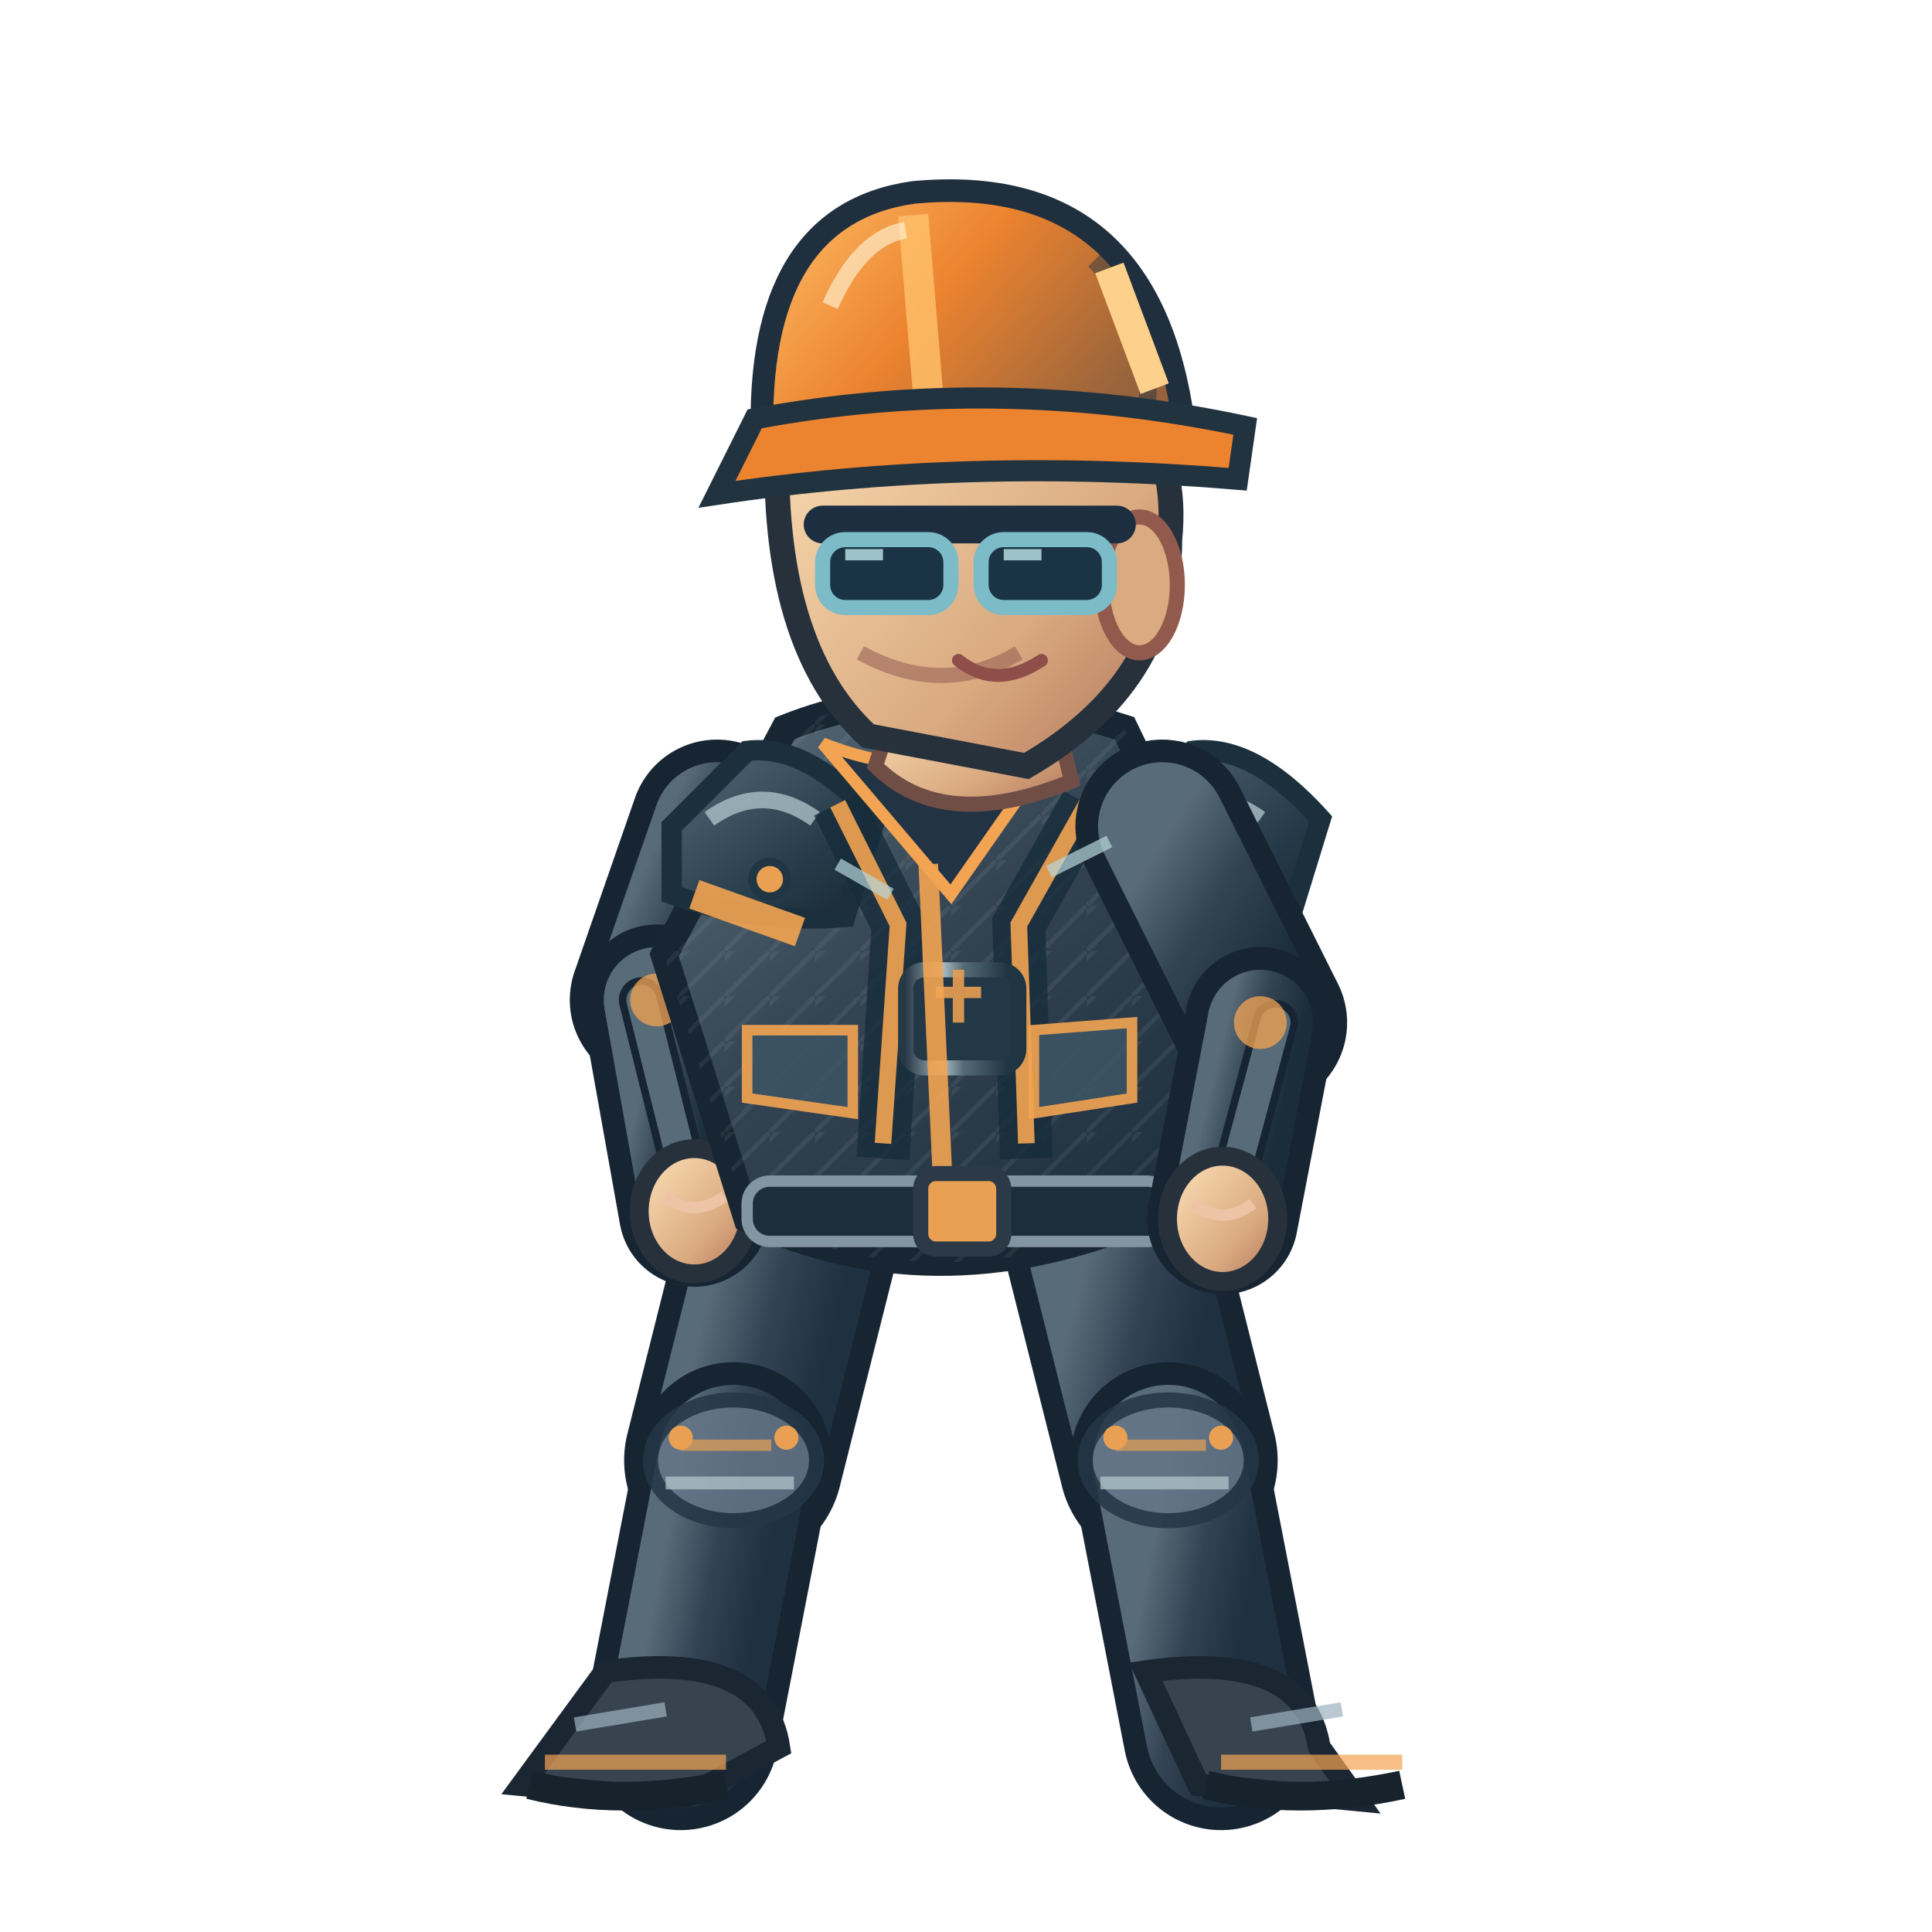
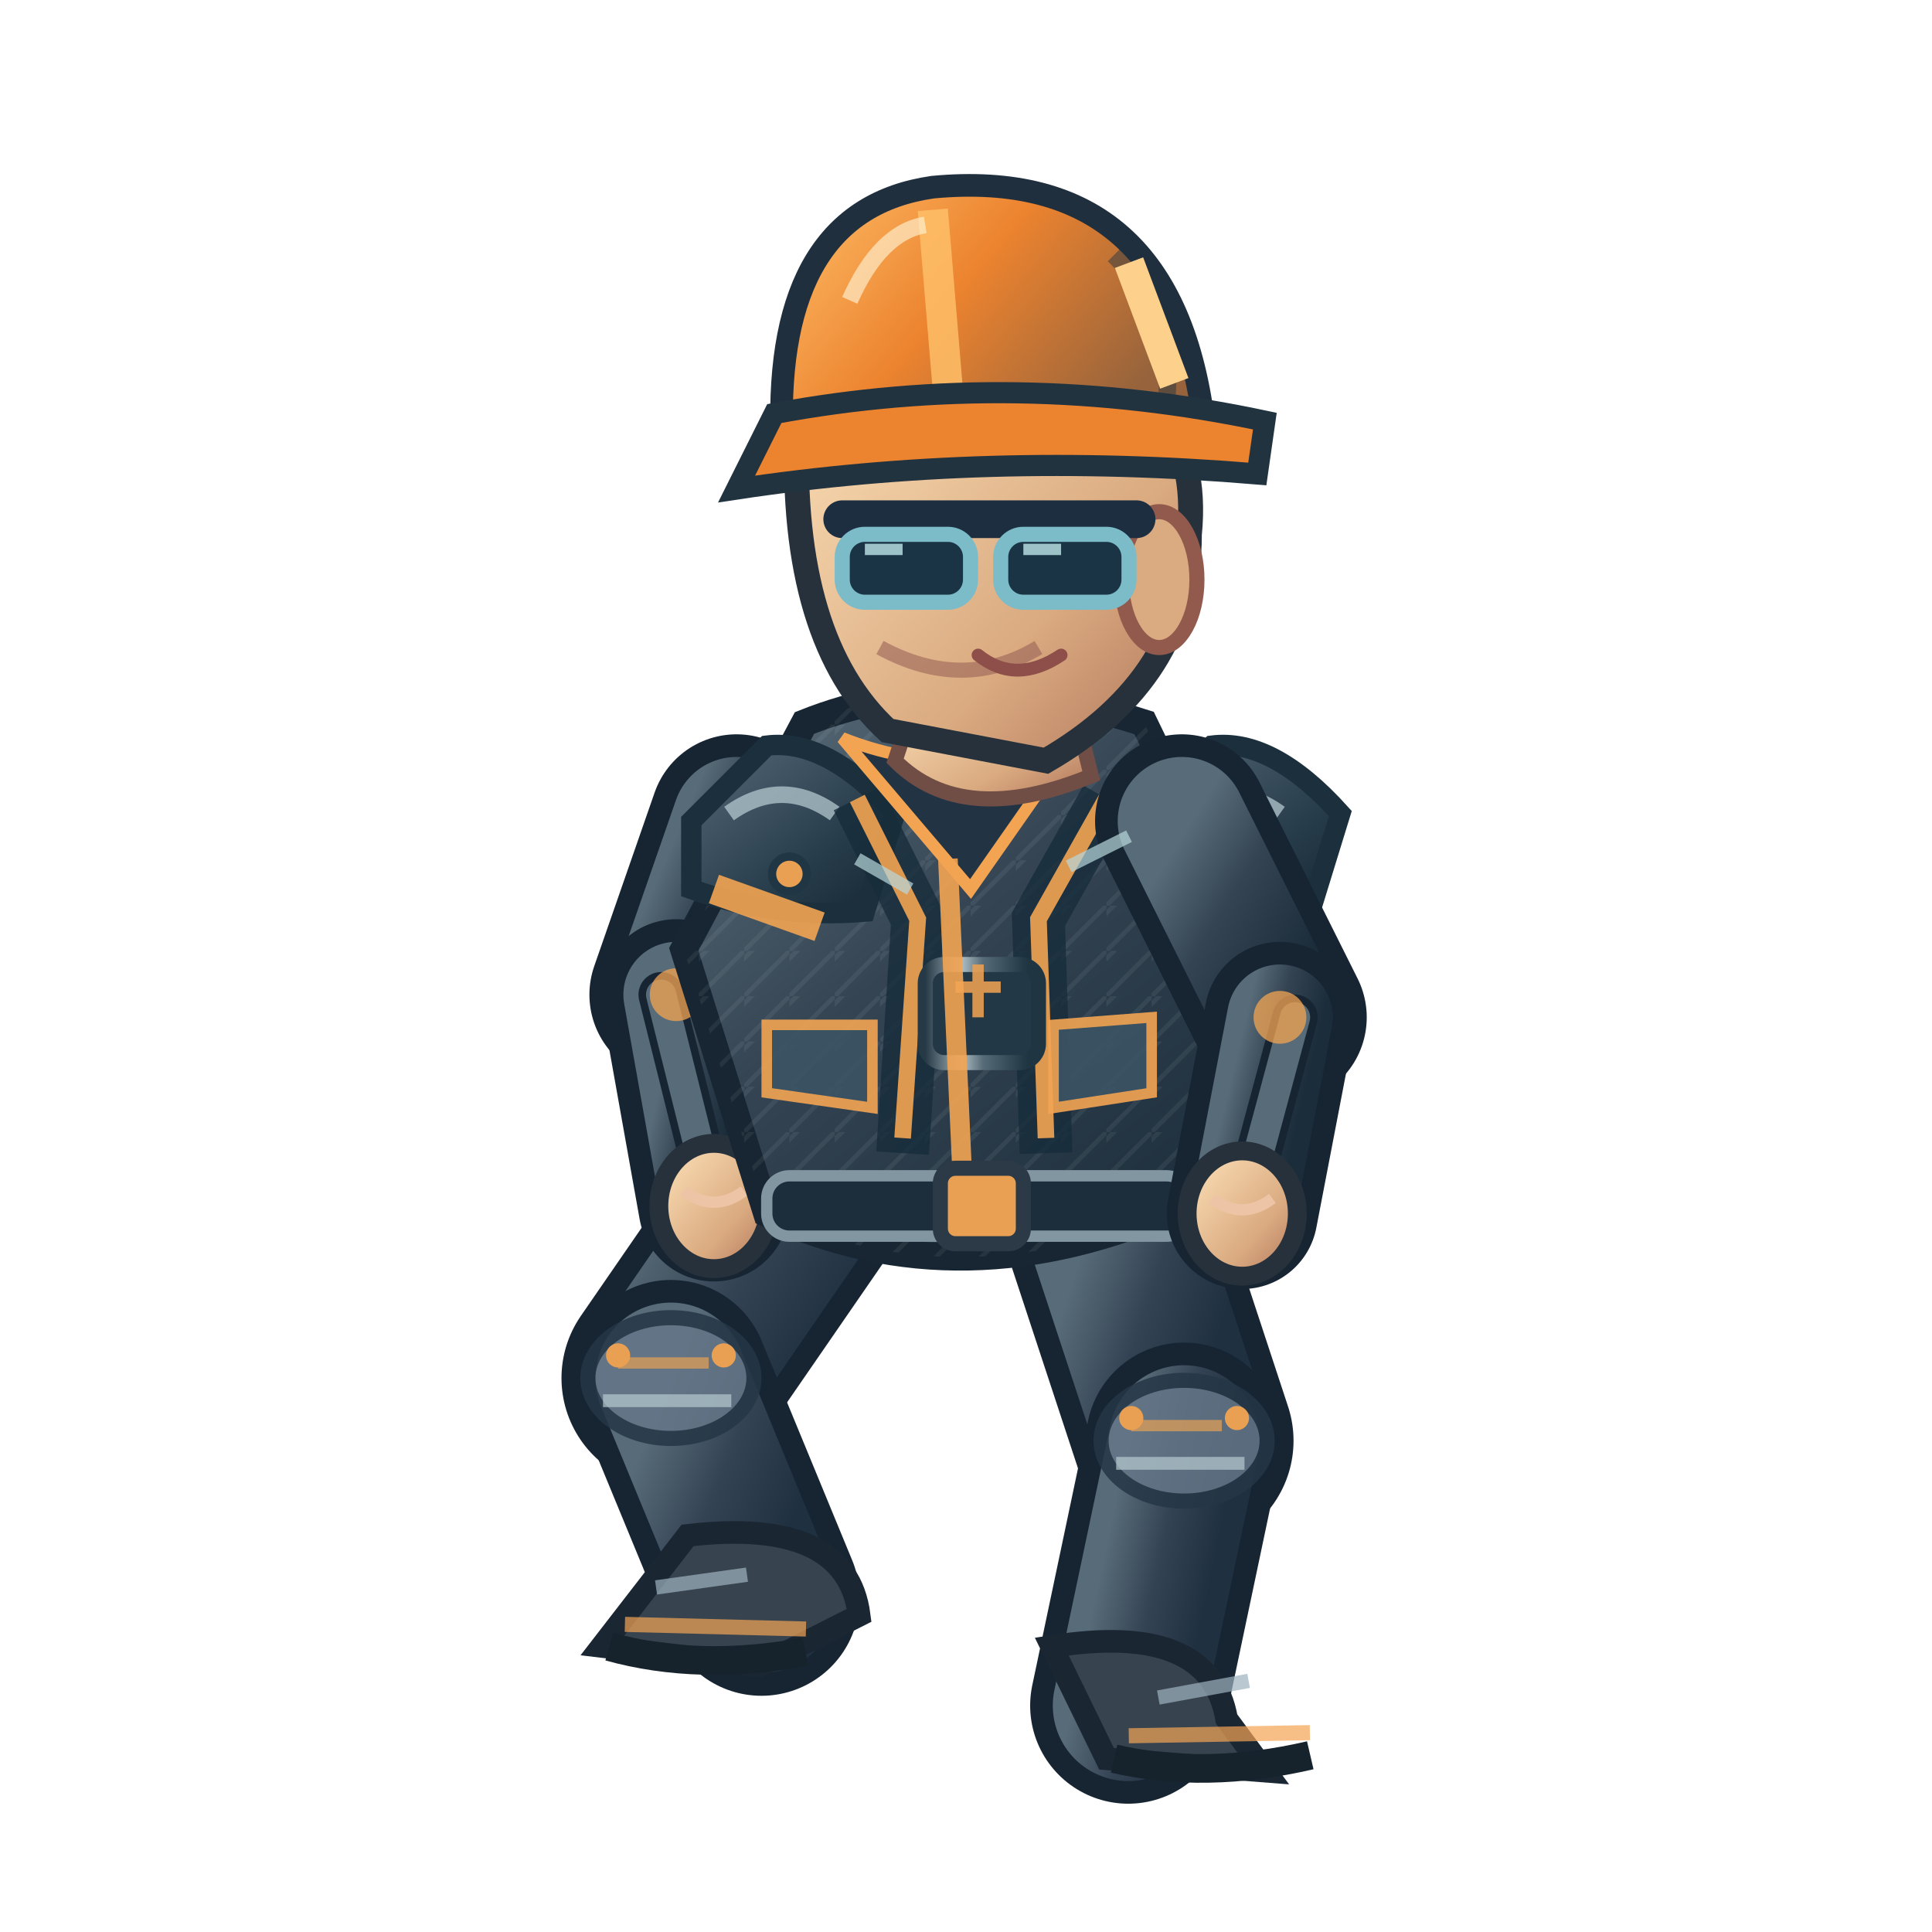
<svg xmlns="http://www.w3.org/2000/svg" width="256" height="256" viewBox="0 0 256 256">
  <defs>
    <linearGradient id="jacket" x1=".1" x2=".9" y1="0" y2="1">
      <stop offset="0" stop-color="#586b78" />
      <stop offset=".43" stop-color="#344453" />
      <stop offset="1" stop-color="#1b2c3a" />
    </linearGradient>
    <linearGradient id="helmet" x1="0" x2="1" y1="0" y2=".5">
      <stop offset="0" stop-color="#ffbf69" />
      <stop offset=".5" stop-color="#ec832f" />
      <stop offset="1" stop-color="#96633c" />
    </linearGradient>
    <linearGradient id="skin" x1="0" x2="1" y1="0" y2="1">
      <stop offset="0" stop-color="#ffe4bb" />
      <stop offset=".65" stop-color="#daaa80" />
      <stop offset="1" stop-color="#af745b" />
    </linearGradient>
    <linearGradient id="pant" x1="0" x2="1" y1="0" y2="1">
      <stop offset="0" stop-color="#586b78" />
      <stop offset=".5" stop-color="#344354" />
      <stop offset="1" stop-color="#1f3040" />
    </linearGradient>
    <linearGradient id="reinforced" x1="0" x2=".95" y1="0" y2="1">
      <stop offset="0" stop-color="#81949e" />
      <stop offset=".20" stop-color="#475b6b" />
      <stop offset=".68" stop-color="#263b49" />
      <stop offset="1" stop-color="#172834" />
    </linearGradient>
    <linearGradient id="metalEdge" x1="0" x2="1" y1="0" y2="0">
      <stop offset="0" stop-color="#263946" />
      <stop offset=".33" stop-color="#a9bac0" />
      <stop offset=".51" stop-color="#566b78" />
      <stop offset=".90" stop-color="#1f3542" />
    </linearGradient>
    <pattern id="workwearWeave" width="6" height="6" patternUnits="userSpaceOnUse">
      <path d="M 0 6 L 6 0 M -1 2 L 2 -1" fill="none" stroke="#d4e1e2" stroke-opacity=".105" stroke-width=".6" />
    </pattern>
  </defs>
-   <path d="M 106.0 158.5 L 97.2 193.5" fill="none" stroke="#172533" stroke-width="29" stroke-linecap="round" />
-   <path d="M 106.0 158.5 L 97.2 193.5" fill="none" stroke="url(#pant)" stroke-width="23" stroke-linecap="round" />
-   <path d="M 97.2 193.5 L 90.2 229.5" fill="none" stroke="#172533" stroke-width="26" stroke-linecap="round" />
-   <path d="M 97.2 193.5 L 90.2 229.5" fill="none" stroke="url(#pant)" stroke-width="20" stroke-linecap="round" />
-   <ellipse cx="97.2" cy="193.5" rx="11" ry="8" fill="#647687" stroke="#253645" stroke-width="2" opacity=".85" />
-   <path d="M 90.2 191.5 l 12 0" stroke="#f3a452" stroke-width="1.5" opacity=".65" />
-   <path d="M 88.2 196.5 l 17 0" stroke="#b7cbd0" stroke-width="1.7" opacity=".7" />
-   <circle cx="90.2" cy="190.5" r="1.6" fill="#e9a052" />
-   <circle cx="104.2" cy="190.5" r="1.6" fill="#e9a052" />
-   <path d="M 80.2 221.5 Q 101.2 218.5 103.2 231.5 L 90.2 238.5 L 69.2 236.5Z" fill="#37434f" stroke="#1b2633" stroke-width="3" />
-   <path d="M 72.2 233.5 l 24 0" stroke="#f3a452" stroke-width="2" opacity=".7" />
-   <path d="M 70.2 236.5 q 12 3 26 0" stroke="#16232d" stroke-width="3.8" fill="none" />
-   <path d="M 76.2 228.5 l 12 -2" stroke="#9cb2bd" stroke-width="1.9" opacity=".7" />
-   <path d="M 146.0 158.5 L 154.8 193.5" fill="none" stroke="#172533" stroke-width="29" stroke-linecap="round" />
-   <path d="M 146.0 158.5 L 154.8 193.5" fill="none" stroke="url(#pant)" stroke-width="23" stroke-linecap="round" />
-   <path d="M 154.8 193.5 L 161.8 229.5" fill="none" stroke="#172533" stroke-width="26" stroke-linecap="round" />
-   <path d="M 154.8 193.5 L 161.8 229.5" fill="none" stroke="url(#pant)" stroke-width="20" stroke-linecap="round" />
-   <ellipse cx="154.8" cy="193.5" rx="11" ry="8" fill="#647687" stroke="#253645" stroke-width="2" opacity=".85" />
-   <path d="M 147.8 191.5 l 12 0" stroke="#f3a452" stroke-width="1.5" opacity=".65" />
-   <path d="M 145.8 196.5 l 17 0" stroke="#b7cbd0" stroke-width="1.7" opacity=".7" />
-   <circle cx="147.8" cy="190.5" r="1.6" fill="#e9a052" />
-   <circle cx="161.8" cy="190.5" r="1.6" fill="#e9a052" />
-   <path d="M 151.8 221.5 Q 172.8 218.5 174.8 231.5 L 179.8 238.5 L 158.8 236.5Z" fill="#37434f" stroke="#1b2633" stroke-width="3" />
-   <path d="M 161.8 233.5 l 24 0" stroke="#f3a452" stroke-width="2" opacity=".7" />
-   <path d="M 159.8 236.5 q 12 3 26 0" stroke="#16232d" stroke-width="3.8" fill="none" />
-   <path d="M 165.8 228.5 l 12 -2" stroke="#9cb2bd" stroke-width="1.9" opacity=".7" />
-   <path d="M 95.0 109.5 L 87.0 132.5" fill="none" stroke="#172533" stroke-width="23" stroke-linecap="round" />
-   <path d="M 95.0 109.5 L 87.0 132.5" fill="none" stroke="url(#jacket)" stroke-width="17" stroke-linecap="round" />
-   <path d="M 87.0 132.5 L 92.0 160.5" fill="none" stroke="#172533" stroke-width="20" stroke-linecap="round" />
-   <path d="M 87.0 132.5 L 92.0 160.5" fill="none" stroke="url(#jacket)" stroke-width="14" stroke-linecap="round" />
-   <path d="M 85.0 132.5 L 92.0 160.5" fill="none" stroke="#172533" stroke-width="6" stroke-linecap="round" />
-   <path d="M 85.0 132.5 L 92.0 160.5" fill="none" stroke="#586b78" stroke-width="4" stroke-linecap="round" />
-   <circle cx="87.0" cy="132.5" r="3.5" fill="#f3a452" opacity=".75" />
-   <ellipse cx="92.0" cy="160.5" rx="7.3" ry="8.3" fill="url(#skin)" stroke="#26313b" stroke-width="2.5" />
-   <path d="M 88.0 158.5 q 4 3 8 0" fill="none" stroke="#edc5a6" stroke-width="1.5" />
-   <path d="M 104 96.5 Q 124 88.5 149 96.5 L 164 127.5 L 154 160.5 Q 125 173.5 99 161.5 L 88 126.5Z" fill="url(#jacket)" stroke="#172632" stroke-width="3.6" />
-   <path d="M 104 96.5 Q 124 88.5 149 96.5 L 164 127.5 L 154 160.5 Q 125 173.5 99 161.5 L 88 126.5Z" fill="url(#workwearWeave)" opacity=".74" />
-   <path d="M 89 109.5 L 99 99.5 Q 107 98.5 116 108.5 L 112 121.5 Q 100 122.5 89 118.5Z" fill="url(#reinforced)" stroke="#1b303c" stroke-width="2.7" />
-   <path d="M 94 108.5 q 7 -5 14 0" stroke="#b8ccd2" stroke-width="2.2" stroke-opacity=".72" fill="none" />
-   <circle cx="102" cy="116.5" r="2.3" fill="#e9a052" stroke="#213645" stroke-width="1.1" />
-   <path d="M 148 109.5 L 158 99.5 Q 166 98.5 175 108.5 L 171 121.5 Q 159 122.5 148 118.5Z" fill="url(#reinforced)" stroke="#1b303c" stroke-width="2.7" />
-   <path d="M 153 108.5 q 7 -5 14 0" stroke="#b8ccd2" stroke-width="2.2" stroke-opacity=".72" fill="none" />
-   <circle cx="161" cy="116.5" r="2.3" fill="#e9a052" stroke="#213645" stroke-width="1.1" />
-   <path d="M 111 106.5 L 119 122.5 L 117 153.5 M 144 106.5 L 135 122.5 L 136 153.5" stroke="#162c3a" stroke-width="7" opacity=".78" fill="none" />
-   <path d="M 111 106.5 L 119 122.5 L 117 151.5 M 144 106.5 L 135 122.5 L 136 151.5" stroke="#f3a452" stroke-width="2.2" opacity=".9" fill="none" />
-   <rect x="120" y="128.5" width="15" height="13" rx="2.5" fill="#233847" stroke="url(#metalEdge)" stroke-width="2" />
-   <path d="M 124 131.5 h 6 m -3 -3 v 7" stroke="#e9a052" stroke-width="1.5" opacity=".9" />
-   <path d="M 109 98.5 Q 124 104.5 140 98.5 L 126 118.5Z" fill="#223344" stroke="#f3a452" stroke-width="1.6" />
-   <path d="M 123 114.5 L 125 158.5" stroke="#f3a452" stroke-width="2.6" opacity=".9" />
-   <path d="M 92 118.5 L 106 123.5 M 151 121.5 L 162 119.5" stroke="#f3a452" stroke-width="4" opacity=".9" />
-   <rect x="99" y="156.5" width="56" height="8" rx="3" fill="#1c2d3b" stroke="#8296a2" stroke-width="1.5" />
-   <rect x="122" y="155.5" width="11" height="10" rx="2" fill="#e9a052" stroke="#2b3a46" stroke-width="2" />
-   <path d="M 99 136.5 l 14 0 l 0 11 l -14 -2 Z M 137 136.5 l 13 -1 l 0 10 l -13 2 Z" fill="#3b5363" stroke="#f3a452" stroke-width="1.4" opacity=".9" />
-   <path d="M 119 92.5 L 139 91.5 L 142 103.5 Q 125 110.5 116 101.5Z" fill="url(#skin)" stroke="#704e46" stroke-width="2" />
-   <path d="M 103 57.5 Q 113 38.5 135 45.5 Q 157 51.5 155 71.5 Q 155 90.5 136 101.5 L 115 97.5 Q 102 85.5 103 57.5Z" fill="url(#skin)" stroke="#26313b" stroke-width="3.3" />
-   <ellipse cx="151" cy="77.5" rx="5" ry="9" fill="#daaa80" stroke="#925a4d" stroke-width="2" />
-   <path d="M 135 86.5 q -10 6 -21 0" fill="none" stroke="#9a6257" stroke-width="2" opacity=".6" />
-   <path d="M 109 69.5 h 39" stroke="#1c2e40" stroke-width="5" stroke-linecap="round" />
-   <rect x="109" y="71.5" width="17" height="9" rx="3" fill="#1a3445" stroke="#7cbbc8" stroke-width="2" />
-   <rect x="130" y="71.5" width="17" height="9" rx="3" fill="#1a3445" stroke="#7cbbc8" stroke-width="2" />
-   <path d="M 112.0 73.5 l 5 0 M 133.0 73.5 l 5 0" stroke="#c7eff1" stroke-width="1.5" opacity=".76" />
-   <path d="M 127 87.5 q 5 4 11 0" fill="none" stroke="#8e4e49" stroke-width="1.7" stroke-linecap="round" />
-   <path d="M 101 58.5 Q 100 28.5 121 25.5 Q 153 22.5 157 57.5Z" fill="url(#helmet)" stroke="#202f3e" stroke-width="3" />
-   <path d="M 121 28.5 L 123 52.5" stroke="#ffbf69" stroke-width="4" opacity=".83" />
-   <path d="M 110 40.5 Q 114 31.5 120 30.5" stroke="#fff4d6" stroke-width="2.2" opacity=".63" fill="none" />
-   <path d="M 145 34.5 q 8 8 7 19" stroke="#1a3040" stroke-width="2.3" opacity=".45" fill="none" />
-   <circle cx="106" cy="58.5" r="2.4" fill="#304353" stroke="#e9a052" stroke-width="1.2" />
-   <circle cx="155" cy="58.5" r="2.4" fill="#304353" stroke="#e9a052" stroke-width="1.2" />
-   <path d="M 100 55.5 Q 132 49.5 165 56.5 L 164 63.5 Q 128 60.5 95 65.5Z" fill="#ec832f" stroke="#223340" stroke-width="2.8" />
-   <path d="M 147 35.5 l 6 16" stroke="#fdd18b" stroke-width="4" />
-   <path d="M 154.0 109.5 L 167.0 135.5" fill="none" stroke="#172533" stroke-width="23" stroke-linecap="round" />
-   <path d="M 154.0 109.5 L 167.0 135.5" fill="none" stroke="url(#jacket)" stroke-width="17" stroke-linecap="round" />
-   <path d="M 167.0 135.5 L 162.0 161.5" fill="none" stroke="#172533" stroke-width="20" stroke-linecap="round" />
-   <path d="M 167.0 135.5 L 162.0 161.5" fill="none" stroke="url(#jacket)" stroke-width="14" stroke-linecap="round" />
-   <path d="M 169.0 135.5 L 162.0 161.5" fill="none" stroke="#172533" stroke-width="6" stroke-linecap="round" />
-   <path d="M 169.0 135.5 L 162.0 161.5" fill="none" stroke="#586b78" stroke-width="4" stroke-linecap="round" />
-   <circle cx="167.0" cy="135.5" r="3.5" fill="#f3a452" opacity=".75" />
-   <ellipse cx="162.0" cy="161.5" rx="7.3" ry="8.3" fill="url(#skin)" stroke="#26313b" stroke-width="2.5" />
-   <path d="M 158.0 159.5 q 4 3 8 0" fill="none" stroke="#edc5a6" stroke-width="1.5" />
-   <path d="M 111 114.5 l 7 4 M 139 115.5 l 8 -4" stroke="#b8d7db" stroke-width="1.7" opacity=".7" />
+   <path d="M 106.0 157.8 L 88.9 182.6" fill="none" stroke="#172533" stroke-width="29" stroke-linecap="round" />
+   <path d="M 106.0 157.8 L 88.9 182.6" fill="none" stroke="url(#pant)" stroke-width="23" stroke-linecap="round" />
+   <path d="M 88.9 182.6 L 100.9 211.7" fill="none" stroke="#172533" stroke-width="26" stroke-linecap="round" />
+   <path d="M 88.9 182.6 L 100.9 211.7" fill="none" stroke="url(#pant)" stroke-width="20" stroke-linecap="round" />
+   <ellipse cx="88.9" cy="182.6" rx="11" ry="8" fill="#647687" stroke="#253645" stroke-width="2" opacity=".85" />
+   <path d="M 81.9 180.6 l 12 0" stroke="#f3a452" stroke-width="1.5" opacity=".65" />
+   <path d="M 79.9 185.6 l 17 0" stroke="#b7cbd0" stroke-width="1.7" opacity=".7" />
+   <circle cx="81.9" cy="179.6" r="1.6" fill="#e9a052" />
+   <circle cx="95.9" cy="179.6" r="1.6" fill="#e9a052" />
+   <g transform="rotate(1.47 100.86 211.68)">
+     <path d="M 90.9 203.7 Q 111.9 200.7 113.9 213.7 L 100.9 220.7 L 79.9 218.7Z" fill="#37434f" stroke="#1b2633" stroke-width="3" />
+     <path d="M 82.9 215.7 l 24 0" stroke="#f3a452" stroke-width="2" opacity=".7" />
+     <path d="M 80.9 218.7 q 12 3 26 0" stroke="#16232d" stroke-width="3.8" fill="none" />
+     <path d="M 86.9 210.7 l 12 -2" stroke="#9cb2bd" stroke-width="1.9" opacity=".7" />
+   </g>
+   <path d="M 146.0 157.8 L 156.9 190.9" fill="none" stroke="#172533" stroke-width="29" stroke-linecap="round" />
+   <path d="M 146.0 157.8 L 156.9 190.9" fill="none" stroke="url(#pant)" stroke-width="23" stroke-linecap="round" />
+   <path d="M 156.9 190.9 L 149.5 226.0" fill="none" stroke="#172533" stroke-width="26" stroke-linecap="round" />
+   <path d="M 156.9 190.9 L 149.5 226.0" fill="none" stroke="url(#pant)" stroke-width="20" stroke-linecap="round" />
+   <ellipse cx="156.9" cy="190.9" rx="11" ry="8" fill="#647687" stroke="#253645" stroke-width="2" opacity=".85" />
+   <path d="M 149.9 188.9 l 12 0" stroke="#f3a452" stroke-width="1.5" opacity=".65" />
+   <path d="M 147.9 193.9 l 17 0" stroke="#b7cbd0" stroke-width="1.7" opacity=".7" />
+   <circle cx="149.9" cy="187.9" r="1.6" fill="#e9a052" />
+   <circle cx="163.9" cy="187.9" r="1.6" fill="#e9a052" />
+   <g transform="rotate(-0.99 149.47 226.00)">
+     <path d="M 139.5 218.0 Q 160.5 215.0 162.5 228.0 L 167.5 235.0 L 146.5 233.0Z" fill="#37434f" stroke="#1b2633" stroke-width="3" />
+     <path d="M 149.5 230.0 l 24 0" stroke="#f3a452" stroke-width="2" opacity=".7" />
+     <path d="M 147.5 233.0 q 12 3 26 0" stroke="#16232d" stroke-width="3.8" fill="none" />
+     <path d="M 153.5 225.0 l 12 -2" stroke="#9cb2bd" stroke-width="1.9" opacity=".7" />
+   </g>
+   <g transform="translate(2.60,0)">
+     <path d="M 95.0 108.8 L 87.0 131.8" fill="none" stroke="#172533" stroke-width="23" stroke-linecap="round" />
+     <path d="M 95.0 108.8 L 87.0 131.8" fill="none" stroke="url(#jacket)" stroke-width="17" stroke-linecap="round" />
+     <path d="M 87.0 131.8 L 92.0 159.8" fill="none" stroke="#172533" stroke-width="20" stroke-linecap="round" />
+     <path d="M 87.0 131.8 L 92.0 159.8" fill="none" stroke="url(#jacket)" stroke-width="14" stroke-linecap="round" />
+     <path d="M 85.0 131.8 L 92.0 159.8" fill="none" stroke="#172533" stroke-width="6" stroke-linecap="round" />
+     <path d="M 85.0 131.8 L 92.0 159.8" fill="none" stroke="#586b78" stroke-width="4" stroke-linecap="round" />
+     <circle cx="87.0" cy="131.8" r="3.5" fill="#f3a452" opacity=".75" />
+     <ellipse cx="92.0" cy="159.8" rx="7.3" ry="8.3" fill="url(#skin)" stroke="#26313b" stroke-width="2.5" />
+     <path d="M 88.0 157.8 q 4 3 8 0" fill="none" stroke="#edc5a6" stroke-width="1.5" />
+     <path d="M 104 95.8 Q 124 87.8 149 95.8 L 164 126.8 L 154 159.8 Q 125 172.8 99 160.8 L 88 125.8Z" fill="url(#jacket)" stroke="#172632" stroke-width="3.6" />
+     <path d="M 104 95.8 Q 124 87.8 149 95.8 L 164 126.8 L 154 159.8 Q 125 172.8 99 160.8 L 88 125.8Z" fill="url(#workwearWeave)" opacity=".74" />
+     <path d="M 89 108.8 L 99 98.8 Q 107 97.8 116 107.8 L 112 120.8 Q 100 121.8 89 117.8Z" fill="url(#reinforced)" stroke="#1b303c" stroke-width="2.7" />
+     <path d="M 94 107.8 q 7 -5 14 0" stroke="#b8ccd2" stroke-width="2.2" stroke-opacity=".72" fill="none" />
+     <circle cx="102" cy="115.8" r="2.3" fill="#e9a052" stroke="#213645" stroke-width="1.1" />
+     <path d="M 148 108.8 L 158 98.8 Q 166 97.8 175 107.8 L 171 120.8 Q 159 121.8 148 117.8Z" fill="url(#reinforced)" stroke="#1b303c" stroke-width="2.7" />
+     <path d="M 153 107.8 q 7 -5 14 0" stroke="#b8ccd2" stroke-width="2.2" stroke-opacity=".72" fill="none" />
+     <circle cx="161" cy="115.8" r="2.3" fill="#e9a052" stroke="#213645" stroke-width="1.1" />
+     <path d="M 111 105.8 L 119 121.8 L 117 152.8 M 144 105.8 L 135 121.8 L 136 152.8" stroke="#162c3a" stroke-width="7" opacity=".78" fill="none" />
+     <path d="M 111 105.8 L 119 121.8 L 117 150.8 M 144 105.8 L 135 121.8 L 136 150.8" stroke="#f3a452" stroke-width="2.2" opacity=".9" fill="none" />
+     <rect x="120" y="127.8" width="15" height="13" rx="2.5" fill="#233847" stroke="url(#metalEdge)" stroke-width="2" />
+     <path d="M 124 130.8 h 6 m -3 -3 v 7" stroke="#e9a052" stroke-width="1.5" opacity=".9" />
+     <path d="M 109 97.8 Q 124 103.8 140 97.8 L 126 117.8Z" fill="#223344" stroke="#f3a452" stroke-width="1.6" />
+     <path d="M 123 113.8 L 125 157.8" stroke="#f3a452" stroke-width="2.6" opacity=".9" />
+     <path d="M 92 117.8 L 106 122.8 M 151 120.8 L 162 118.8" stroke="#f3a452" stroke-width="4" opacity=".9" />
+     <rect x="99" y="155.8" width="56" height="8" rx="3" fill="#1c2d3b" stroke="#8296a2" stroke-width="1.5" />
+     <rect x="122" y="154.8" width="11" height="10" rx="2" fill="#e9a052" stroke="#2b3a46" stroke-width="2" />
+     <path d="M 99 135.8 l 14 0 l 0 11 l -14 -2 Z M 137 135.8 l 13 -1 l 0 10 l -13 2 Z" fill="#3b5363" stroke="#f3a452" stroke-width="1.4" opacity=".9" />
+     <path d="M 119 91.8 L 139 90.8 L 142 102.8 Q 125 109.8 116 100.8Z" fill="url(#skin)" stroke="#704e46" stroke-width="2" />
+     <path d="M 103 56.8 Q 113 37.8 135 44.8 Q 157 50.8 155 70.8 Q 155 89.8 136 100.8 L 115 96.8 Q 102 84.8 103 56.8Z" fill="url(#skin)" stroke="#26313b" stroke-width="3.3" />
+     <ellipse cx="151" cy="76.8" rx="5" ry="9" fill="#daaa80" stroke="#925a4d" stroke-width="2" />
+     <path d="M 135 85.8 q -10 6 -21 0" fill="none" stroke="#9a6257" stroke-width="2" opacity=".6" />
+     <path d="M 109 68.8 h 39" stroke="#1c2e40" stroke-width="5" stroke-linecap="round" />
+     <rect x="109" y="70.8" width="17" height="9" rx="3" fill="#1a3445" stroke="#7cbbc8" stroke-width="2" />
+     <rect x="130" y="70.8" width="17" height="9" rx="3" fill="#1a3445" stroke="#7cbbc8" stroke-width="2" />
+     <path d="M 112.0 72.8 l 5 0 M 133.0 72.8 l 5 0" stroke="#c7eff1" stroke-width="1.5" opacity=".76" />
+     <path d="M 127 86.8 q 5 4 11 0" fill="none" stroke="#8e4e49" stroke-width="1.7" stroke-linecap="round" />
+     <path d="M 101 57.8 Q 100 27.8 121 24.8 Q 153 21.8 157 56.8Z" fill="url(#helmet)" stroke="#202f3e" stroke-width="3" />
+     <path d="M 121 27.8 L 123 51.8" stroke="#ffbf69" stroke-width="4" opacity=".83" />
+     <path d="M 110 39.8 Q 114 30.8 120 29.8" stroke="#fff4d6" stroke-width="2.2" opacity=".63" fill="none" />
+     <path d="M 145 33.8 q 8 8 7 19" stroke="#1a3040" stroke-width="2.3" opacity=".45" fill="none" />
+     <circle cx="106" cy="57.8" r="2.4" fill="#304353" stroke="#e9a052" stroke-width="1.2" />
+     <circle cx="155" cy="57.8" r="2.4" fill="#304353" stroke="#e9a052" stroke-width="1.2" />
+     <path d="M 100 54.8 Q 132 48.8 165 55.8 L 164 62.8 Q 128 59.8 95 64.8Z" fill="#ec832f" stroke="#223340" stroke-width="2.8" />
+     <path d="M 147 34.8 l 6 16" stroke="#fdd18b" stroke-width="4" />
+     <path d="M 154.0 108.8 L 167.0 134.8" fill="none" stroke="#172533" stroke-width="23" stroke-linecap="round" />
+     <path d="M 154.0 108.8 L 167.0 134.8" fill="none" stroke="url(#jacket)" stroke-width="17" stroke-linecap="round" />
+     <path d="M 167.0 134.8 L 162.0 160.8" fill="none" stroke="#172533" stroke-width="20" stroke-linecap="round" />
+     <path d="M 167.0 134.8 L 162.0 160.8" fill="none" stroke="url(#jacket)" stroke-width="14" stroke-linecap="round" />
+     <path d="M 169.0 134.8 L 162.0 160.8" fill="none" stroke="#172533" stroke-width="6" stroke-linecap="round" />
+     <path d="M 169.0 134.8 L 162.0 160.8" fill="none" stroke="#586b78" stroke-width="4" stroke-linecap="round" />
+     <circle cx="167.0" cy="134.8" r="3.5" fill="#f3a452" opacity=".75" />
+     <ellipse cx="162.0" cy="160.8" rx="7.3" ry="8.3" fill="url(#skin)" stroke="#26313b" stroke-width="2.5" />
+     <path d="M 158.0 158.8 q 4 3 8 0" fill="none" stroke="#edc5a6" stroke-width="1.5" />
+     <path d="M 111 113.8 l 7 4 M 139 114.8 l 8 -4" stroke="#b8d7db" stroke-width="1.7" opacity=".7" />
+   </g>
</svg>
